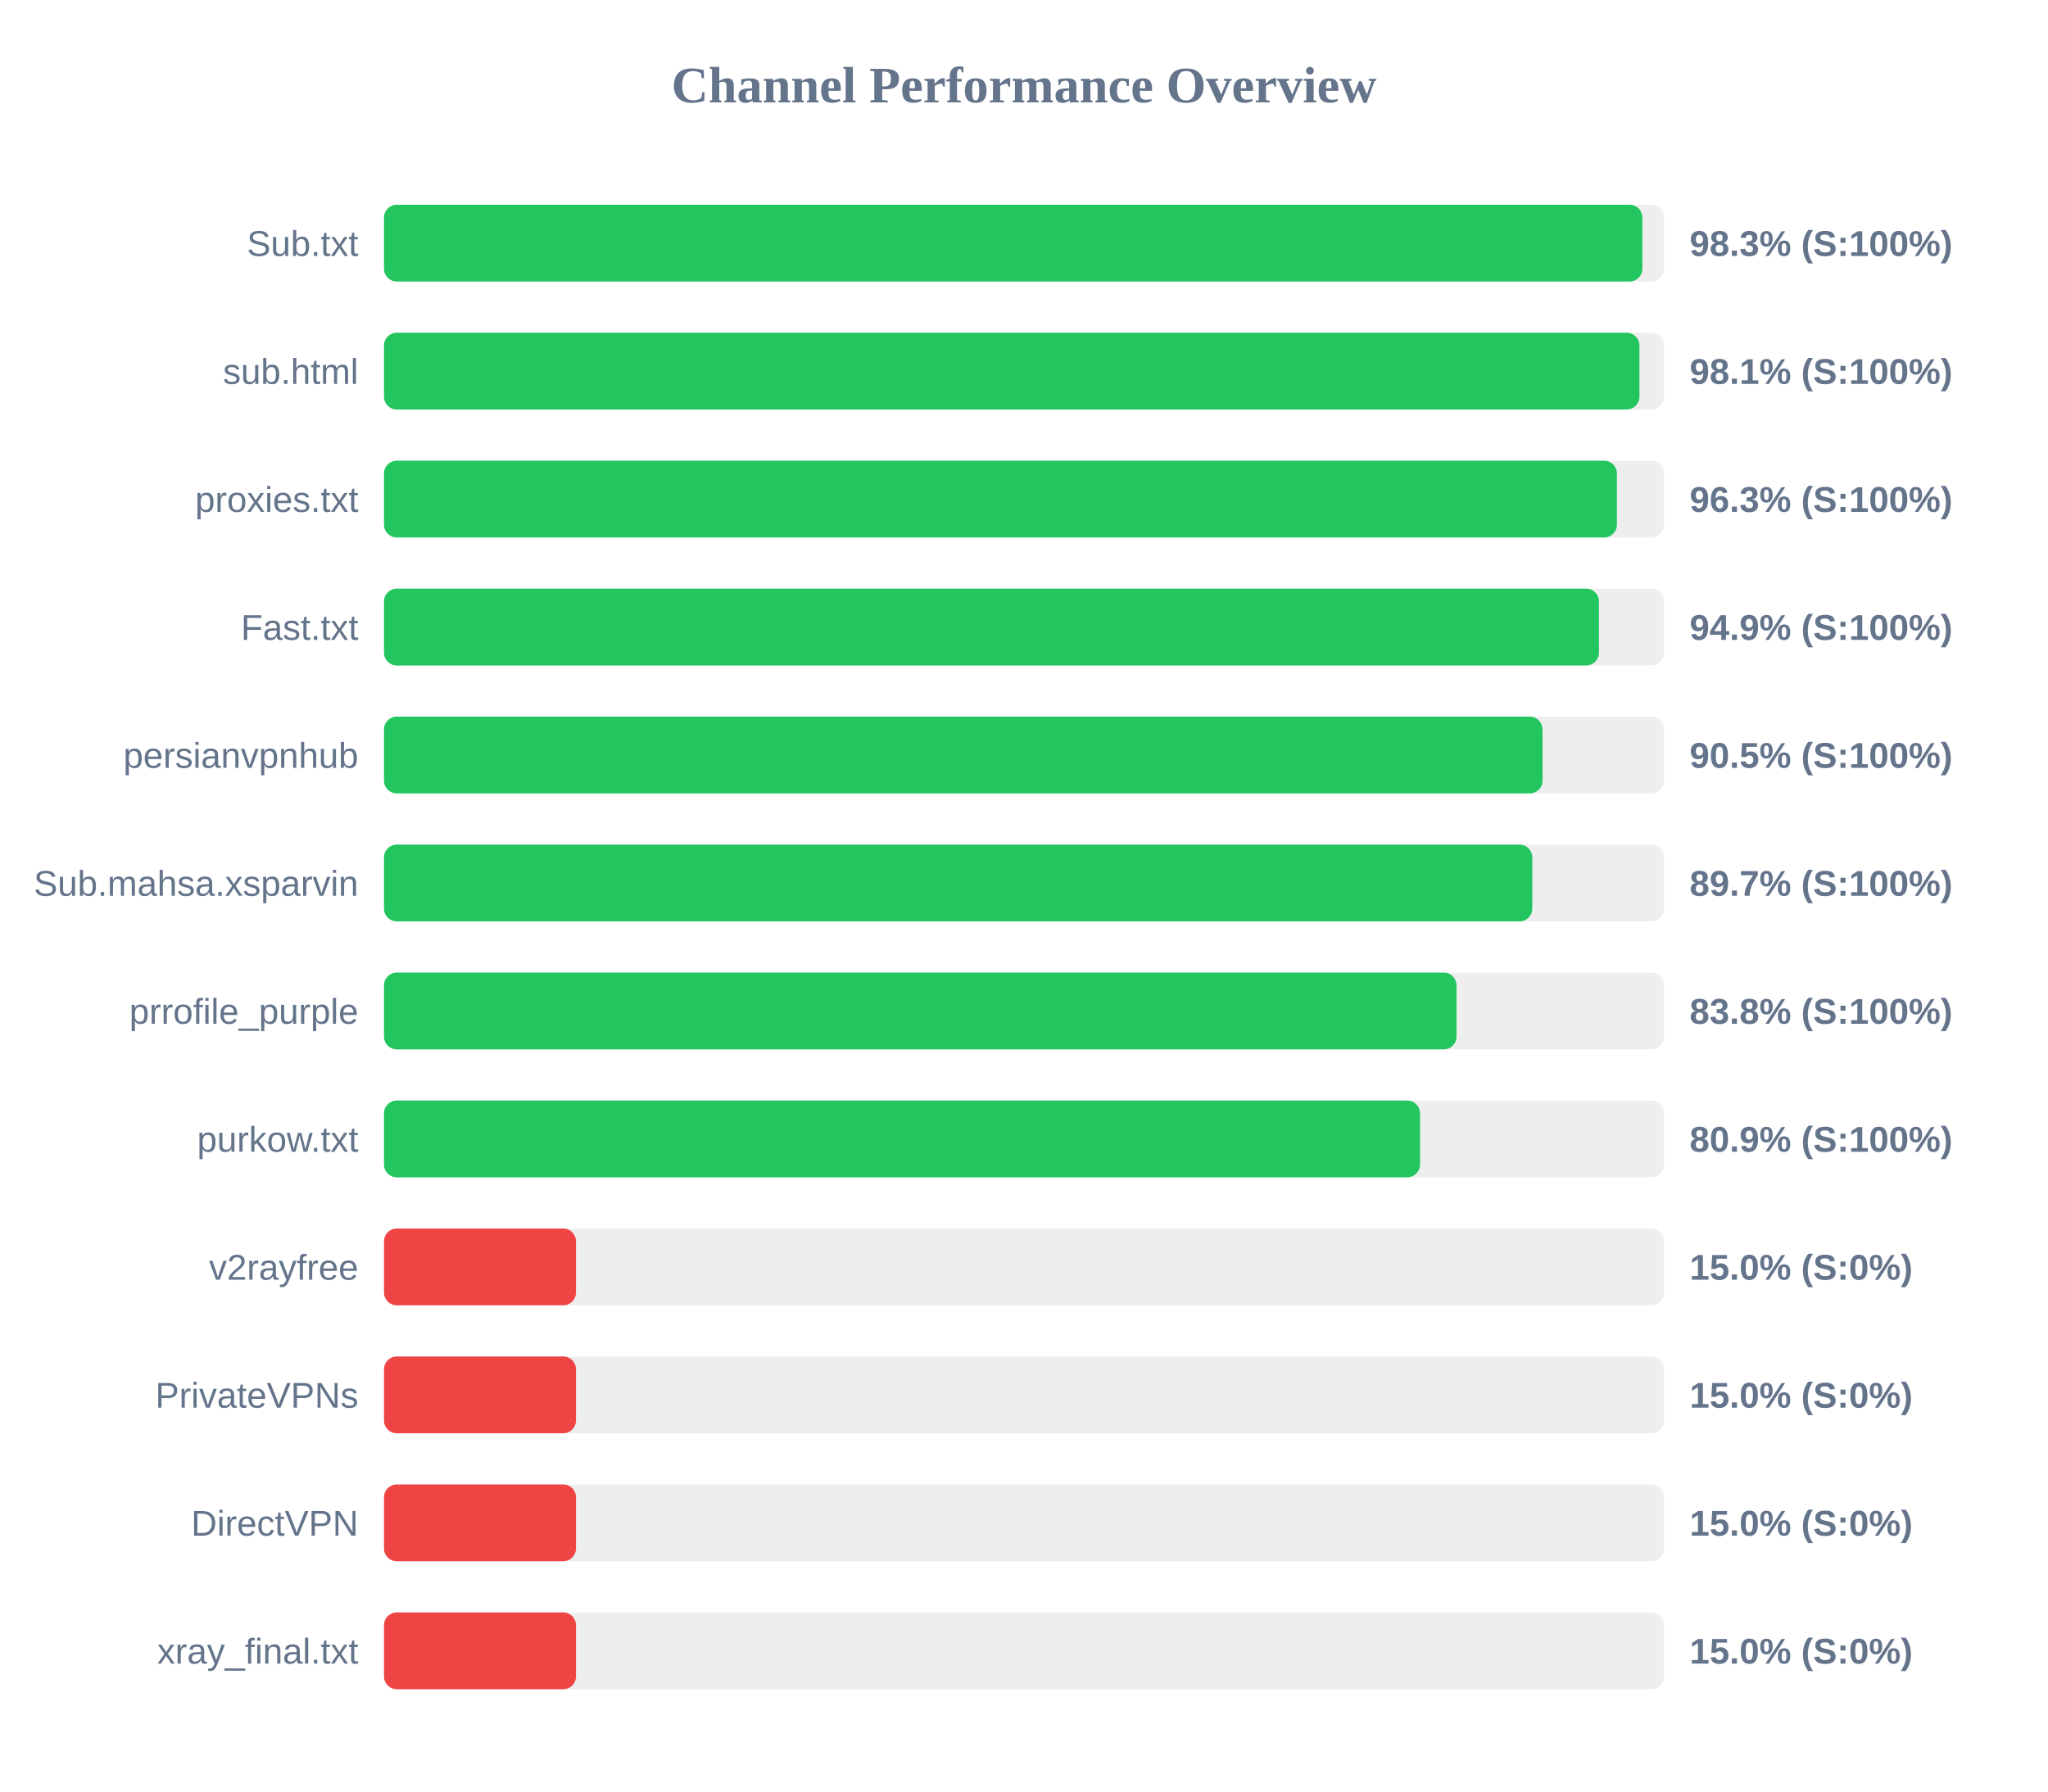
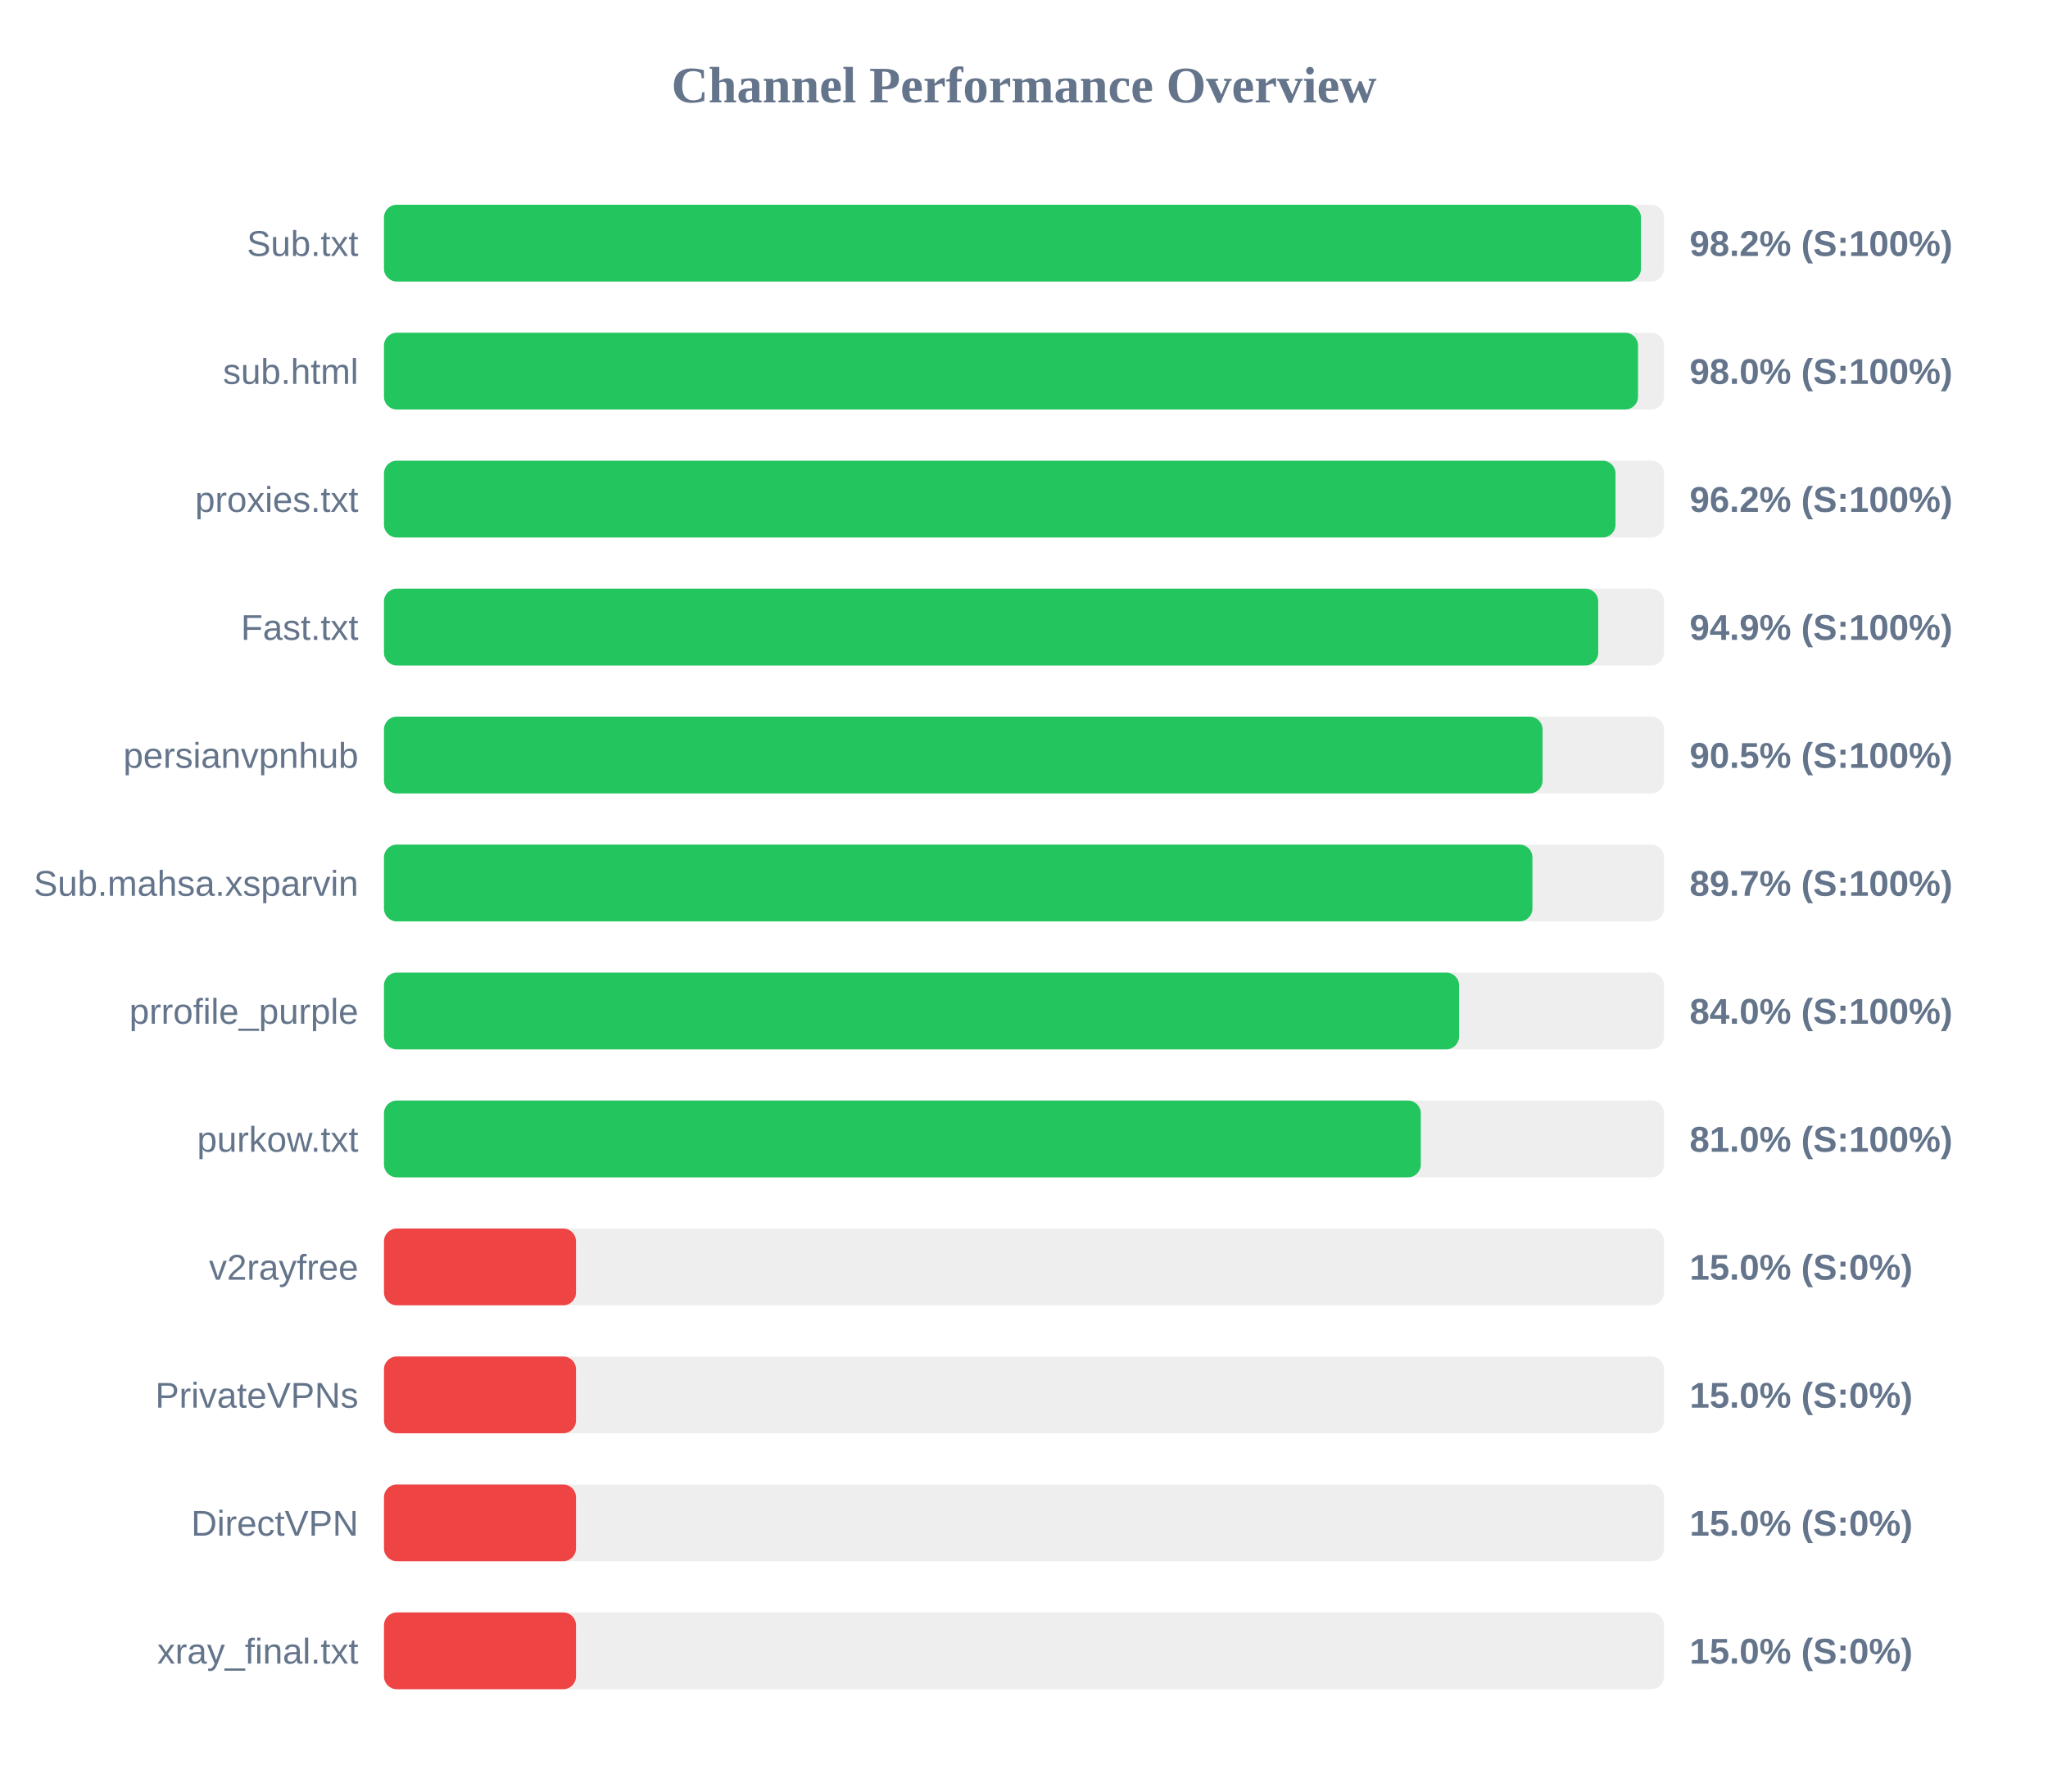
<svg xmlns="http://www.w3.org/2000/svg" width="800" height="700" version="1.1">
  <style>
        .row { font: 14px Arial; fill: #64748b; }
        .score { font: bold 14px Arial; fill: #64748b; }
    </style>
  <text x="400" y="40" text-anchor="middle" font-size="20px" font-weight="bold" fill="#64748b">Channel Performance Overview</text>
  <rect x="150" y="80" width="500" height="30" fill="#eee" rx="5" />
-   <rect x="150" y="80" width="491.55" height="30" fill="#22c55e" rx="5" />
+   <rect x="150" y="80" width="491.0" height="30" fill="#22c55e" rx="5" />
  <text x="140" y="100" text-anchor="end" class="row">Sub.txt</text>
-   <text x="660" y="100" text-anchor="start" class="score">98.3% (S:100%)</text>
+   <text x="660" y="100" text-anchor="start" class="score">98.2% (S:100%)</text>
  <rect x="150" y="130" width="500" height="30" fill="#eee" rx="5" />
-   <rect x="150" y="130" width="490.4" height="30" fill="#22c55e" rx="5" />
+   <rect x="150" y="130" width="489.85" height="30" fill="#22c55e" rx="5" />
  <text x="140" y="150" text-anchor="end" class="row">sub.html</text>
-   <text x="660" y="150" text-anchor="start" class="score">98.1% (S:100%)</text>
+   <text x="660" y="150" text-anchor="start" class="score">98.0% (S:100%)</text>
  <rect x="150" y="180" width="500" height="30" fill="#eee" rx="5" />
-   <rect x="150" y="180" width="481.6" height="30" fill="#22c55e" rx="5" />
+   <rect x="150" y="180" width="481.05" height="30" fill="#22c55e" rx="5" />
  <text x="140" y="200" text-anchor="end" class="row">proxies.txt</text>
-   <text x="660" y="200" text-anchor="start" class="score">96.3% (S:100%)</text>
+   <text x="660" y="200" text-anchor="start" class="score">96.2% (S:100%)</text>
  <rect x="150" y="230" width="500" height="30" fill="#eee" rx="5" />
-   <rect x="150" y="230" width="474.6" height="30" fill="#22c55e" rx="5" />
+   <rect x="150" y="230" width="474.3" height="30" fill="#22c55e" rx="5" />
  <text x="140" y="250" text-anchor="end" class="row">Fast.txt</text>
  <text x="660" y="250" text-anchor="start" class="score">94.9% (S:100%)</text>
  <rect x="150" y="280" width="500" height="30" fill="#eee" rx="5" />
  <rect x="150" y="280" width="452.55" height="30" fill="#22c55e" rx="5" />
  <text x="140" y="300" text-anchor="end" class="row">persianvpnhub</text>
  <text x="660" y="300" text-anchor="start" class="score">90.5% (S:100%)</text>
  <rect x="150" y="330" width="500" height="30" fill="#eee" rx="5" />
-   <rect x="150" y="330" width="448.55" height="30" fill="#22c55e" rx="5" />
+   <rect x="150" y="330" width="448.6" height="30" fill="#22c55e" rx="5" />
  <text x="140" y="350" text-anchor="end" class="row">Sub.mahsa.xsparvin</text>
  <text x="660" y="350" text-anchor="start" class="score">89.7% (S:100%)</text>
  <rect x="150" y="380" width="500" height="30" fill="#eee" rx="5" />
-   <rect x="150" y="380" width="418.95" height="30" fill="#22c55e" rx="5" />
+   <rect x="150" y="380" width="419.95" height="30" fill="#22c55e" rx="5" />
  <text x="140" y="400" text-anchor="end" class="row">prrofile_purple</text>
-   <text x="660" y="400" text-anchor="start" class="score">83.8% (S:100%)</text>
+   <text x="660" y="400" text-anchor="start" class="score">84.0% (S:100%)</text>
  <rect x="150" y="430" width="500" height="30" fill="#eee" rx="5" />
-   <rect x="150" y="430" width="404.7" height="30" fill="#22c55e" rx="5" />
+   <rect x="150" y="430" width="405.0" height="30" fill="#22c55e" rx="5" />
  <text x="140" y="450" text-anchor="end" class="row">purkow.txt</text>
-   <text x="660" y="450" text-anchor="start" class="score">80.9% (S:100%)</text>
+   <text x="660" y="450" text-anchor="start" class="score">81.0% (S:100%)</text>
  <rect x="150" y="480" width="500" height="30" fill="#eee" rx="5" />
  <rect x="150" y="480" width="75.0" height="30" fill="#ef4444" rx="5" />
  <text x="140" y="500" text-anchor="end" class="row">v2rayfree</text>
  <text x="660" y="500" text-anchor="start" class="score">15.0% (S:0%)</text>
  <rect x="150" y="530" width="500" height="30" fill="#eee" rx="5" />
  <rect x="150" y="530" width="75.0" height="30" fill="#ef4444" rx="5" />
  <text x="140" y="550" text-anchor="end" class="row">PrivateVPNs</text>
  <text x="660" y="550" text-anchor="start" class="score">15.0% (S:0%)</text>
  <rect x="150" y="580" width="500" height="30" fill="#eee" rx="5" />
  <rect x="150" y="580" width="75.0" height="30" fill="#ef4444" rx="5" />
  <text x="140" y="600" text-anchor="end" class="row">DirectVPN</text>
  <text x="660" y="600" text-anchor="start" class="score">15.0% (S:0%)</text>
  <rect x="150" y="630" width="500" height="30" fill="#eee" rx="5" />
  <rect x="150" y="630" width="75.0" height="30" fill="#ef4444" rx="5" />
  <text x="140" y="650" text-anchor="end" class="row">xray_final.txt</text>
  <text x="660" y="650" text-anchor="start" class="score">15.0% (S:0%)</text>
</svg>
